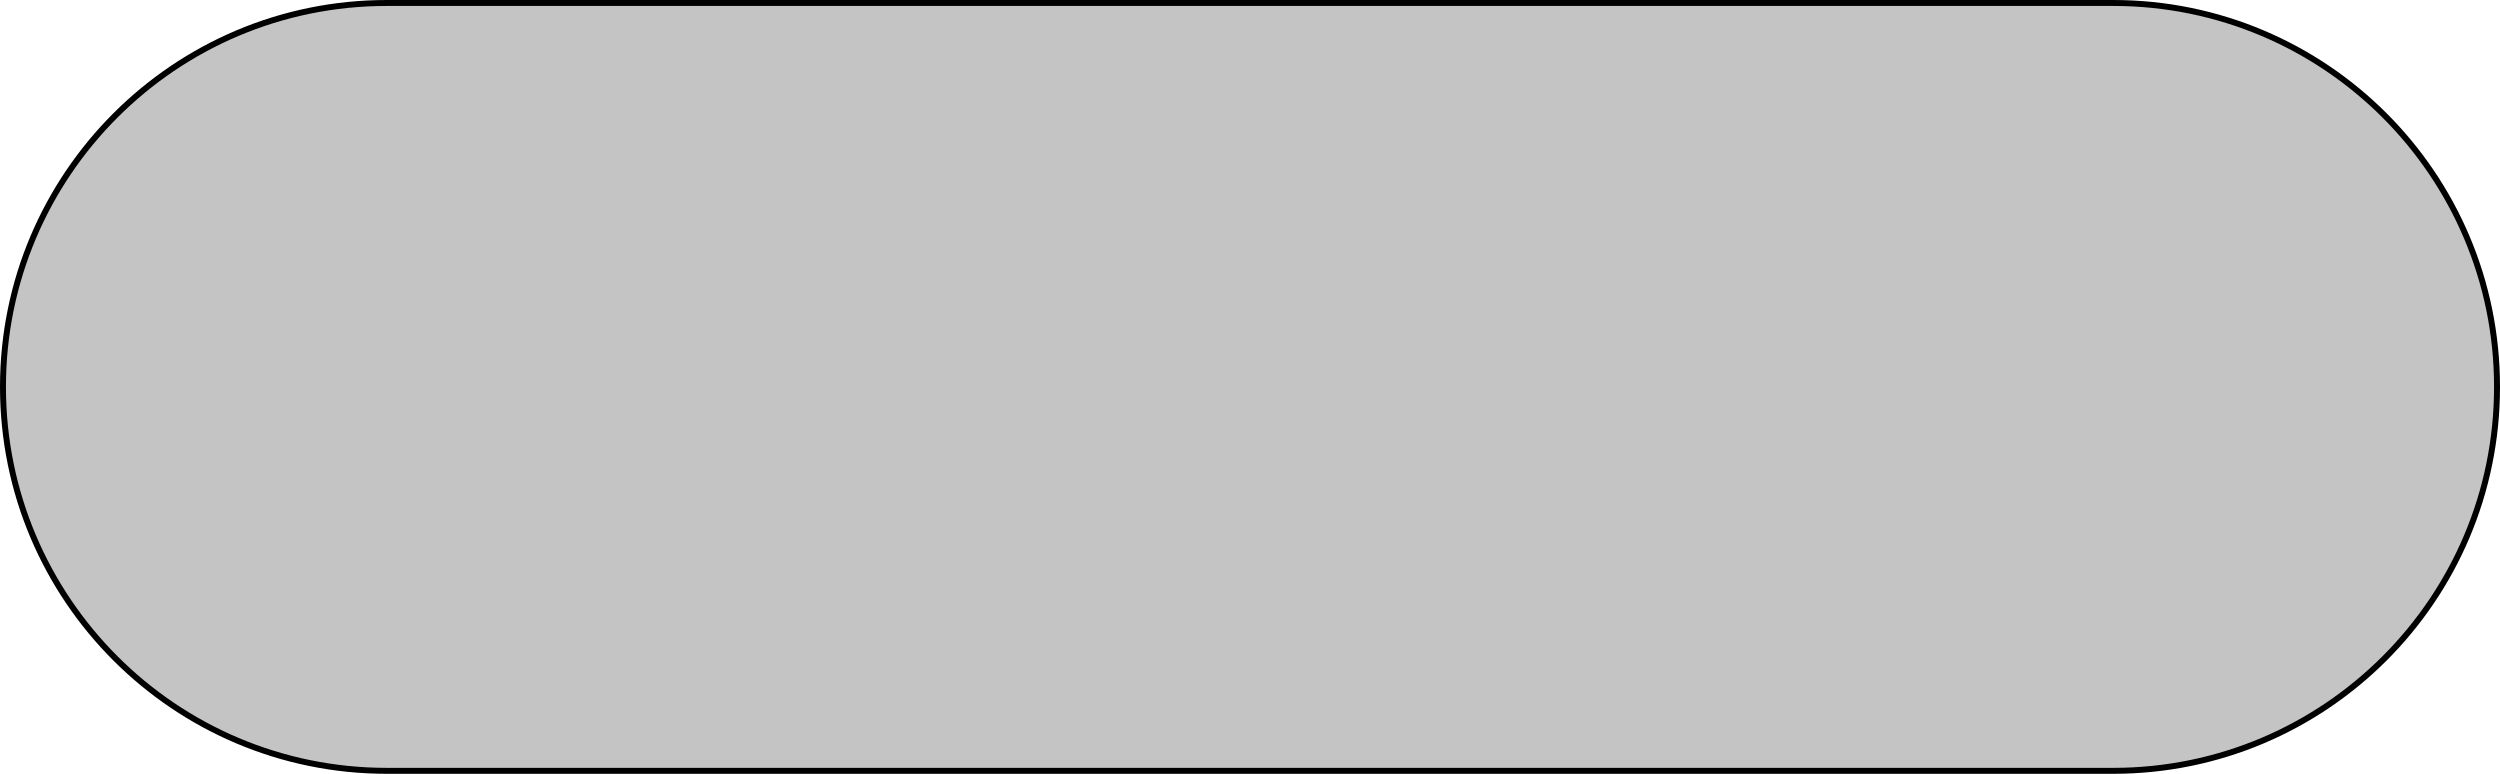
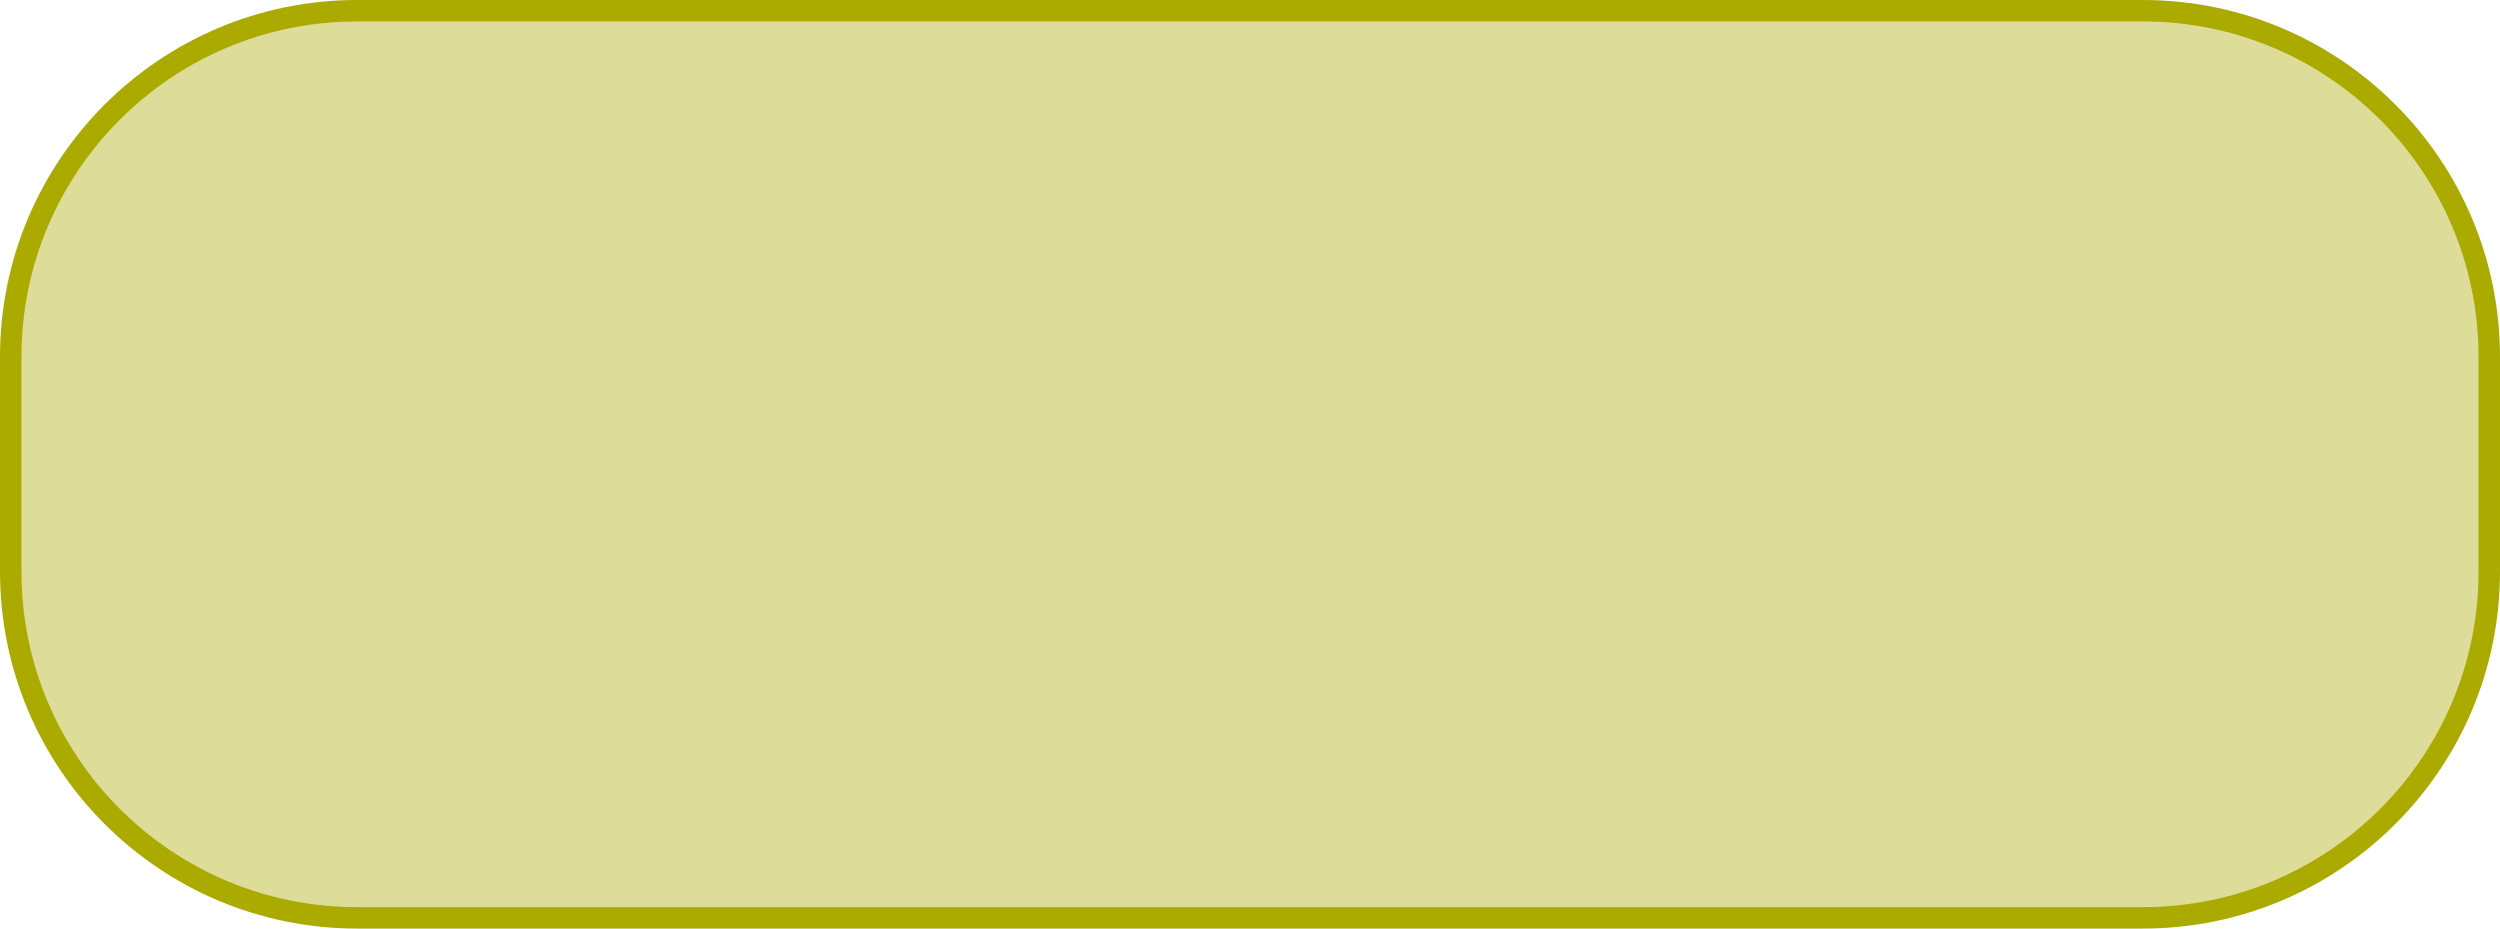
- <svg xmlns="http://www.w3.org/2000/svg" width="420" height="130" viewBox="0 0 420 130" fill="none">
-   <rect x="0.5" y="0.5" width="419" height="129" rx="64.5" fill="#C4C4C4" stroke="black" />
+ <svg xmlns="http://www.w3.org/2000/svg" width="350" height="130" viewBox="0 0 350 130" fill="none">
+   <rect x="1.5" y="1.5" width="347" height="127" rx="48.5" fill="#AAAA00" fill-opacity="0.4" stroke="#AAAA00" stroke-width="3" />
</svg>
